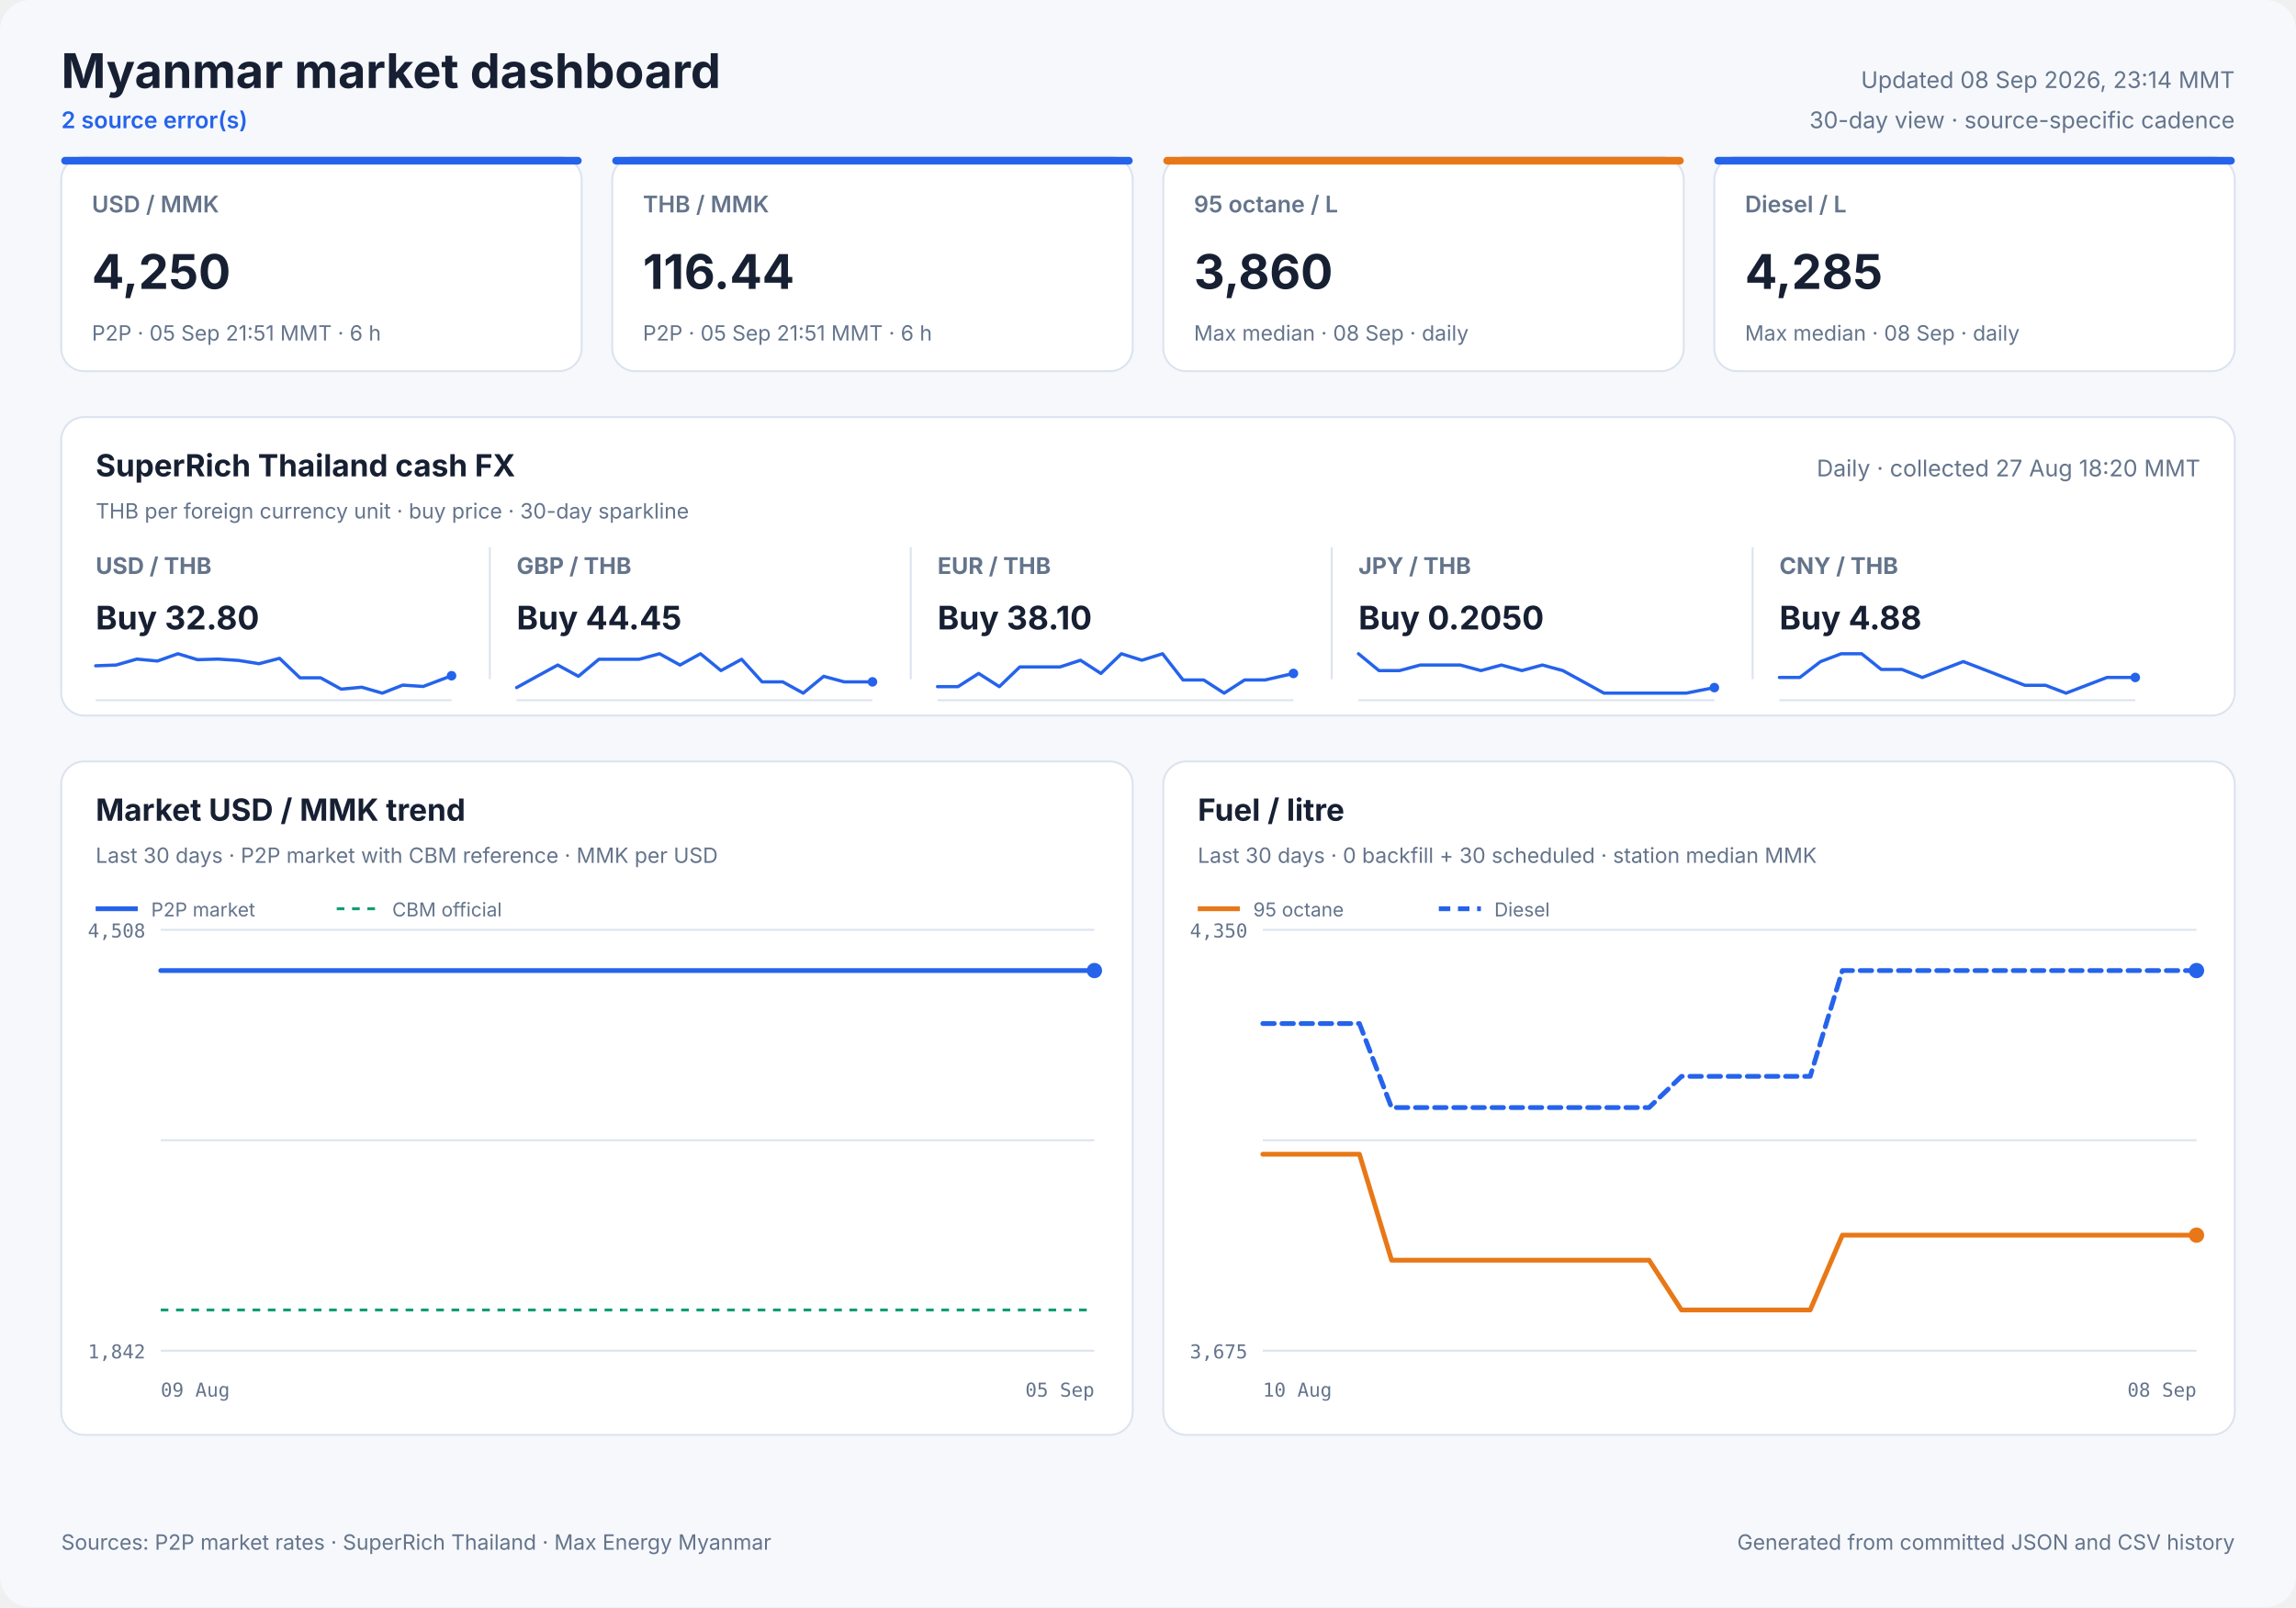
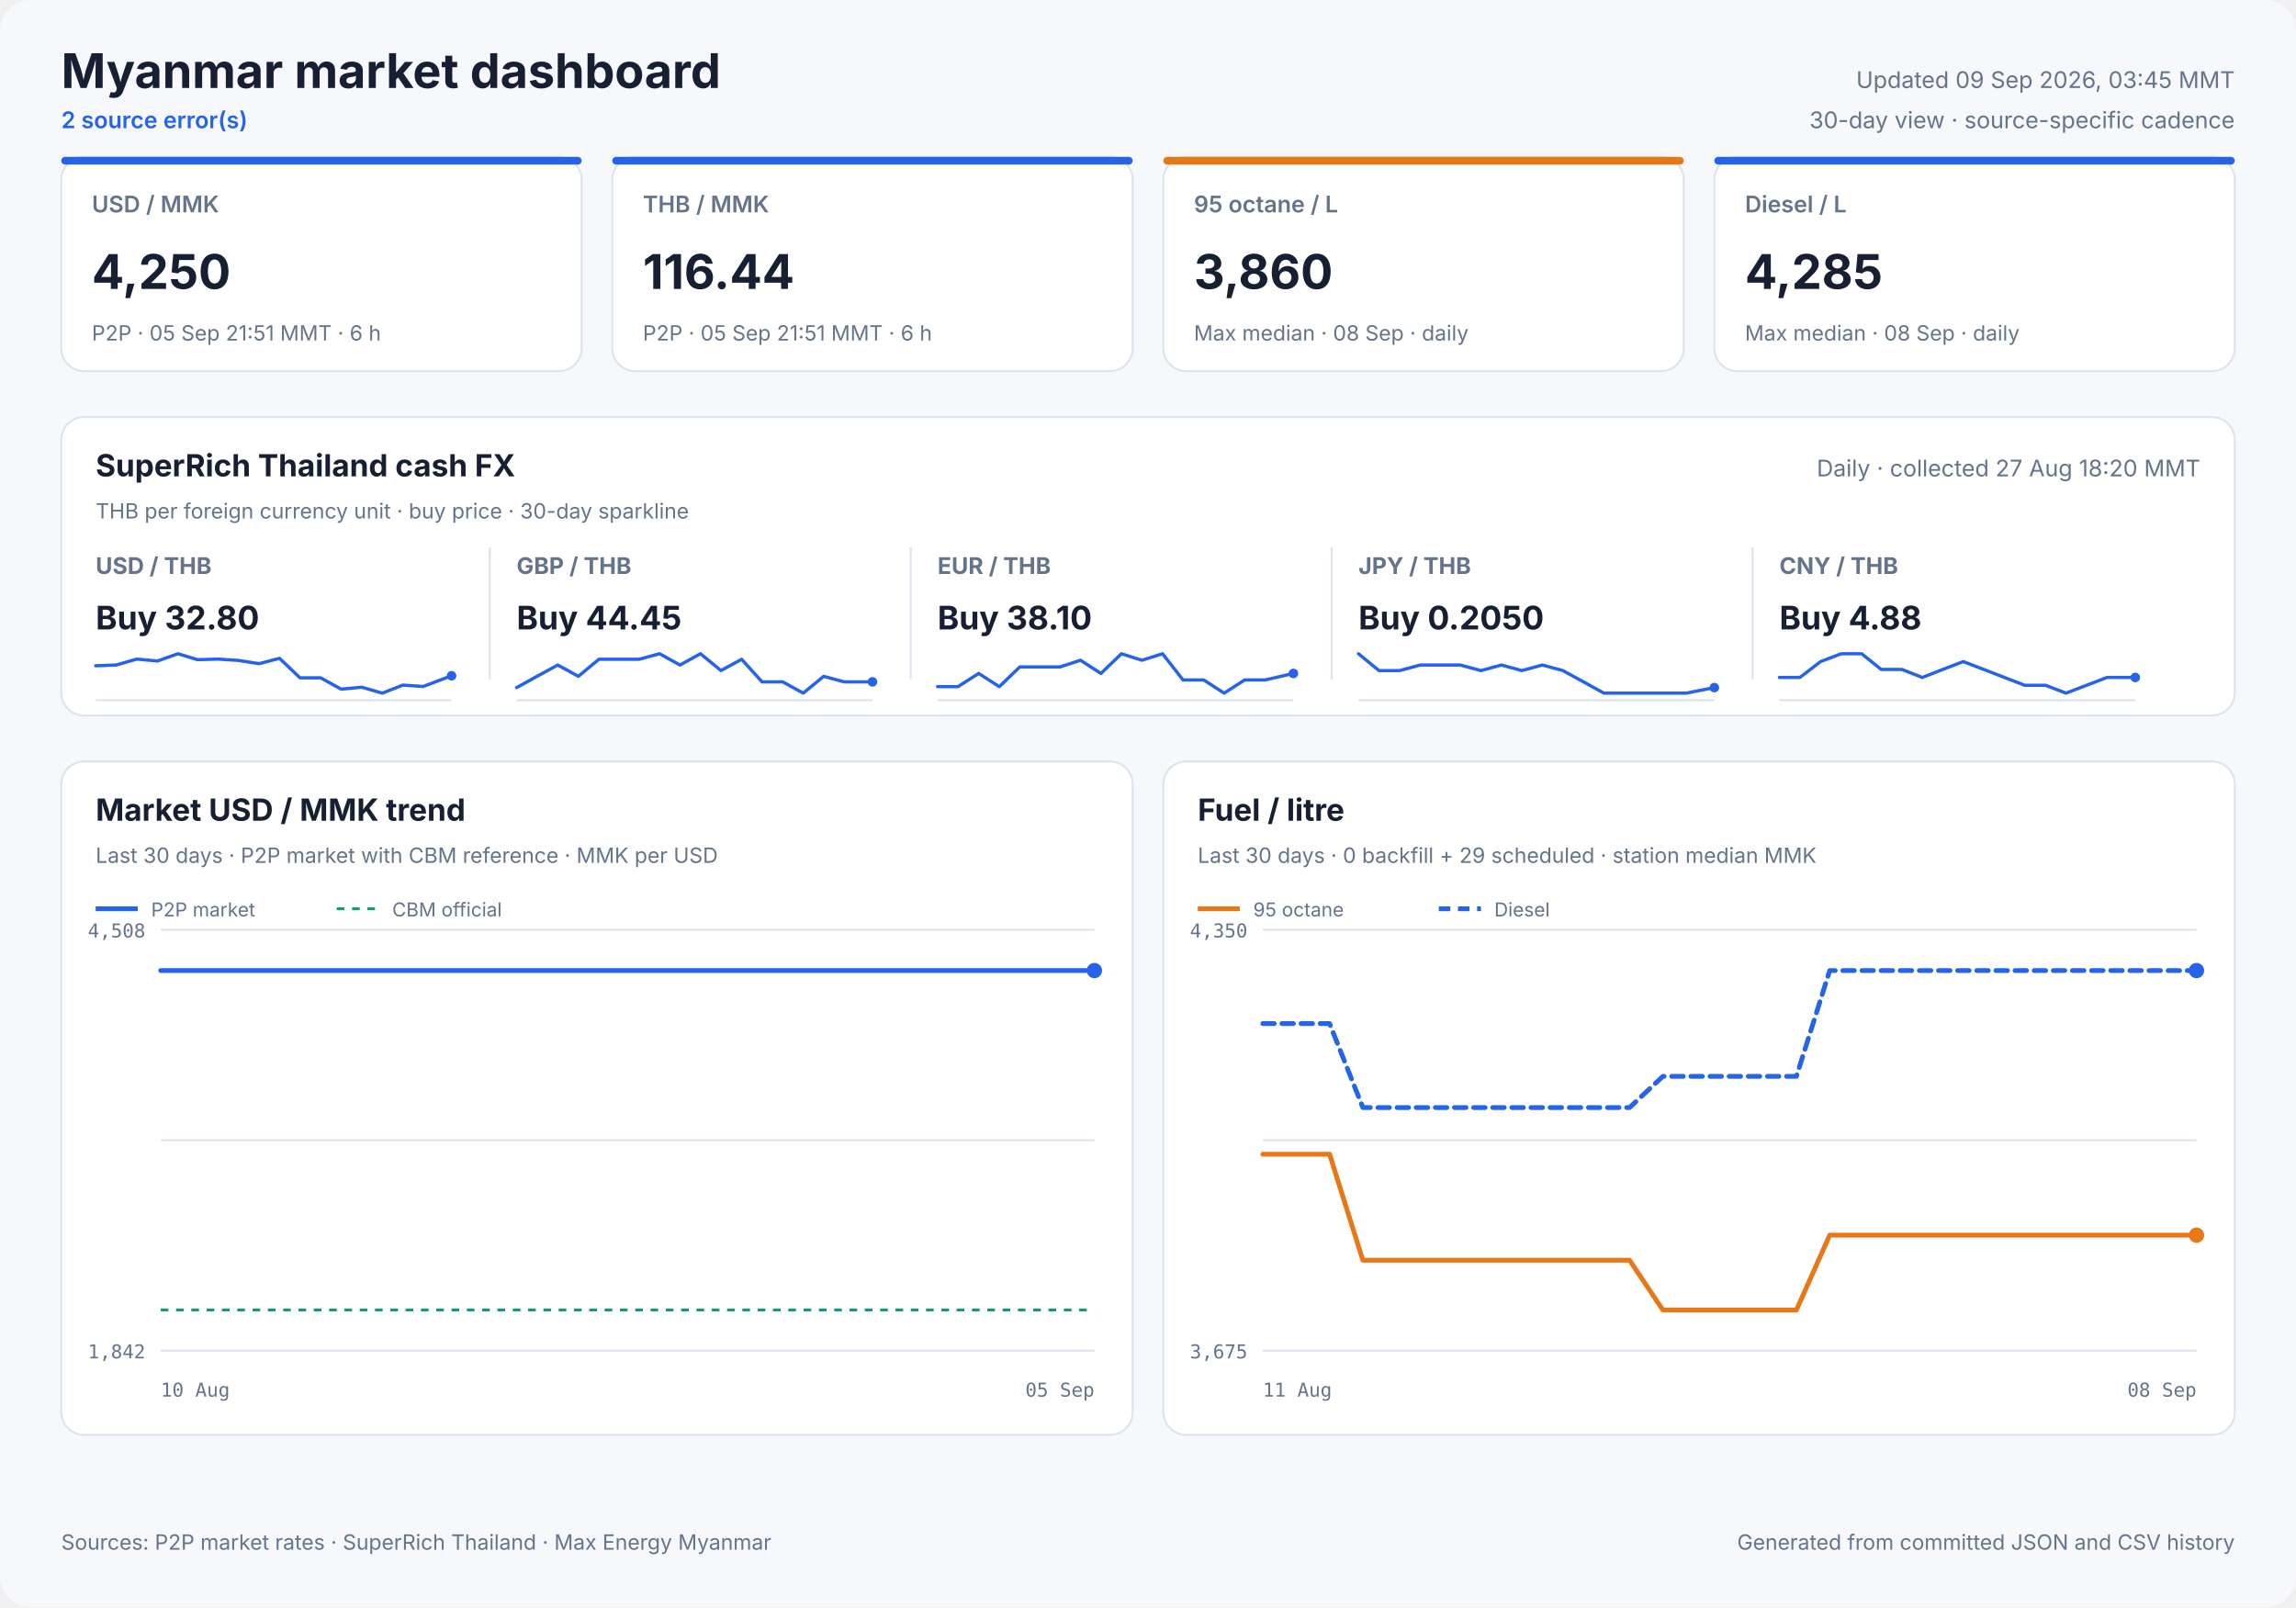
<svg xmlns="http://www.w3.org/2000/svg" width="1200" height="840" viewBox="0 0 1200 840" role="img">
  <style>
            text { font-family: Inter, ui-sans-serif, system-ui, -apple-system, sans-serif; fill: #172033; }
            .panel { fill: #ffffff; stroke: #dbe3ef; stroke-width: 1; }
            .title { font-size: 25px; font-weight: 700; }
            .freshness { font-size: 12px; fill: #64748b; }
            .status { font-size: 12px; fill: #2563eb; font-weight: 600; }
            .card-label { font-size: 12px; fill: #64748b; font-weight: 600; }
            .card-value { font-size: 25px; font-weight: 700; }
            .card-note { font-size: 11px; fill: #64748b; }
            .cash-pair { font-size: 12px; fill: #64748b; font-weight: 650; }
            .cash-value { font-size: 17px; font-weight: 700; }
            .cash-note { font-size: 11px; fill: #64748b; }
            .sparkline { stroke: #2563eb; stroke-width: 1.7; stroke-linecap: round; stroke-linejoin: round; }
            .sparkline-dot { fill: #2563eb; }
            .sparkline-baseline { stroke: #dbe3ef; stroke-width: 1; }
            .cash-sparkline-empty { font-size: 12px; fill: #94a3b8; }
            .panel-title { font-size: 16px; font-weight: 700; }
            .panel-subtitle { font-size: 11px; fill: #64748b; }
            .empty-title { font-size: 16px; font-weight: 650; fill: #64748b; }
            .empty-note { font-size: 12px; fill: #94a3b8; }
            .axis { font-size: 10px; fill: #64748b; font-family: ui-monospace, SFMono-Regular, monospace; }
            .legend { font-size: 10px; fill: #64748b; }
            .grid { stroke: #dbe3ef; stroke-width: 1; }
            .footer { font-size: 11px; fill: #64748b; }
        </style>
  <rect width="1200" height="840" rx="16" fill="#f6f8fc" />
  <text x="32" y="46" class="title" text-anchor="start">Myanmar market dashboard</text>
  <text x="32" y="67" class="status" text-anchor="start">2 source error(s)</text>
-   <text x="1168" y="46" class="freshness" text-anchor="end">Updated 08 Sep 2026, 23:14 MMT</text>
+   <text x="1168" y="46" class="freshness" text-anchor="end">Updated 09 Sep 2026, 03:45 MMT</text>
  <text x="1168" y="67" class="freshness" text-anchor="end">30-day view · source-specific cadence</text>
  <rect x="32" y="82" width="272" height="112" rx="12" class="panel" />
  <rect x="32" y="82" width="272" height="4" rx="2" fill="#2563eb" />
  <text x="48" y="111" class="card-label" text-anchor="start">USD / MMK</text>
  <text x="48" y="151" class="card-value" text-anchor="start">4,250</text>
  <text x="48" y="178" class="card-note" text-anchor="start">P2P · 05 Sep 21:51 MMT · 6 h</text>
  <rect x="320" y="82" width="272" height="112" rx="12" class="panel" />
  <rect x="320" y="82" width="272" height="4" rx="2" fill="#2563eb" />
  <text x="336" y="111" class="card-label" text-anchor="start">THB / MMK</text>
  <text x="336" y="151" class="card-value" text-anchor="start">116.44</text>
  <text x="336" y="178" class="card-note" text-anchor="start">P2P · 05 Sep 21:51 MMT · 6 h</text>
  <rect x="608" y="82" width="272" height="112" rx="12" class="panel" />
  <rect x="608" y="82" width="272" height="4" rx="2" fill="#e87817" />
  <text x="624" y="111" class="card-label" text-anchor="start">95 octane / L</text>
  <text x="624" y="151" class="card-value" text-anchor="start">3,860</text>
  <text x="624" y="178" class="card-note" text-anchor="start">Max median · 08 Sep · daily</text>
  <rect x="896" y="82" width="272" height="112" rx="12" class="panel" />
  <rect x="896" y="82" width="272" height="4" rx="2" fill="#2563eb" />
  <text x="912" y="111" class="card-label" text-anchor="start">Diesel / L</text>
  <text x="912" y="151" class="card-value" text-anchor="start">4,285</text>
  <text x="912" y="178" class="card-note" text-anchor="start">Max median · 08 Sep · daily</text>
  <rect x="32" y="218" width="1136" height="156" rx="12" class="panel" />
  <text x="50" y="249" class="panel-title" text-anchor="start">SuperRich Thailand cash FX</text>
  <text x="50" y="271" class="panel-subtitle" text-anchor="start">THB per foreign currency unit · buy price · 30-day sparkline</text>
  <text x="1150" y="249" class="freshness" text-anchor="end">Daily · collected 27 Aug 18:20 MMT</text>
  <text x="50" y="300" class="cash-pair" text-anchor="start">USD / THB</text>
  <text x="50" y="329" class="cash-value" text-anchor="start">Buy 32.80</text>
  <line x1="50" y1="366.0" x2="236" y2="366.0" class="sparkline-baseline" />
  <polyline points="50.0,348.0 60.7,347.6 71.5,344.5 82.3,345.5 93.0,341.7 103.2,344.8 114.0,344.5 124.7,345.2 135.4,346.9 146.1,344.1 156.8,354.3 167.6,354.3 178.3,360.2 189.1,359.2 199.8,362.3 210.5,358.1 221.2,358.8 236.0,353.2" fill="none" class="sparkline" />
  <circle cx="236.0" cy="353.2" r="2.5" class="sparkline-dot" />
  <line x1="256" y1="286" x2="256" y2="355" class="grid" />
  <text x="270" y="300" class="cash-pair" text-anchor="start">GBP / THB</text>
  <text x="270" y="329" class="cash-value" text-anchor="start">Buy 44.45</text>
  <line x1="270" y1="366.0" x2="456" y2="366.0" class="sparkline-baseline" />
  <polyline points="270.0,359.4 280.7,353.5 291.5,347.6 302.3,353.5 313.0,344.6 323.2,344.6 334.0,344.6 344.7,341.7 355.4,347.6 366.1,341.7 376.8,350.5 387.6,344.6 398.3,356.4 409.1,356.4 419.8,362.3 430.5,353.5 441.2,356.4 456.0,356.4" fill="none" class="sparkline" />
  <circle cx="456.0" cy="356.4" r="2.5" class="sparkline-dot" />
  <line x1="476" y1="286" x2="476" y2="355" class="grid" />
  <text x="490" y="300" class="cash-pair" text-anchor="start">EUR / THB</text>
  <text x="490" y="329" class="cash-value" text-anchor="start">Buy 38.10</text>
  <line x1="490" y1="366.0" x2="676" y2="366.0" class="sparkline-baseline" />
  <polyline points="490.0,358.9 500.7,358.9 511.5,352.0 522.3,358.9 533.0,348.6 543.2,348.6 554.0,348.6 564.7,345.1 575.4,352.0 586.1,341.7 596.8,345.1 607.6,341.7 618.3,355.4 629.1,355.4 639.8,362.3 650.5,355.4 661.2,355.4 676.0,352.0" fill="none" class="sparkline" />
  <circle cx="676.0" cy="352.0" r="2.5" class="sparkline-dot" />
  <line x1="696" y1="286" x2="696" y2="355" class="grid" />
  <text x="710" y="300" class="cash-pair" text-anchor="start">JPY / THB</text>
  <text x="710" y="329" class="cash-value" text-anchor="start">Buy 0.2050</text>
  <line x1="710" y1="366.0" x2="896" y2="366.0" class="sparkline-baseline" />
  <polyline points="710.0,341.7 720.7,350.5 731.5,350.5 742.3,347.6 753.0,347.6 763.2,347.6 774.0,350.5 784.7,347.6 795.4,350.5 806.1,347.6 816.8,350.5 827.6,356.4 838.3,362.3 849.1,362.3 859.8,362.3 870.5,362.3 881.2,362.3 896.0,359.4" fill="none" class="sparkline" />
  <circle cx="896.0" cy="359.4" r="2.5" class="sparkline-dot" />
  <line x1="916" y1="286" x2="916" y2="355" class="grid" />
  <text x="930" y="300" class="cash-pair" text-anchor="start">CNY / THB</text>
  <text x="930" y="329" class="cash-value" text-anchor="start">Buy 4.88</text>
  <line x1="930" y1="366.0" x2="1116" y2="366.0" class="sparkline-baseline" />
  <polyline points="930.0,354.1 940.7,354.1 951.5,345.8 962.3,341.7 973.0,341.7 983.2,349.9 994.0,349.9 1004.7,354.1 1015.4,349.9 1026.1,345.8 1036.8,349.9 1047.6,354.1 1058.3,358.2 1069.1,358.2 1079.8,362.3 1090.5,358.2 1101.2,354.1 1116.0,354.1" fill="none" class="sparkline" />
  <circle cx="1116.0" cy="354.1" r="2.5" class="sparkline-dot" />
  <rect x="32" y="398" width="560" height="352" rx="12" class="panel" />
  <text x="50" y="429" class="panel-title" text-anchor="start">Market USD / MMK trend</text>
  <text x="50" y="451" class="panel-subtitle" text-anchor="start">Last 30 days · P2P market with CBM reference · MMK per USD</text>
  <line x1="84" y1="486.0" x2="572" y2="486.0" class="grid" />
  <line x1="84" y1="596.0" x2="572" y2="596.0" class="grid" />
  <line x1="84" y1="706.0" x2="572" y2="706.0" class="grid" />
  <text x="76" y="490" class="axis" text-anchor="end">4,508</text>
  <text x="76" y="710" class="axis" text-anchor="end">1,842</text>
-   <text x="84" y="730" class="axis" text-anchor="start">09 Aug</text>
+   <text x="84" y="730" class="axis" text-anchor="start">10 Aug</text>
  <text x="572" y="730" class="axis" text-anchor="end">05 Sep</text>
  <line x1="84" y1="684.7" x2="572" y2="684.7" stroke="#0f9d75" stroke-width="1.5" stroke-dasharray="4 4" />
-   <polyline points="84.0,507.3 89.7,507.3 93.9,507.3 98.2,507.3 102.4,507.3 107.8,507.3 111.7,507.3 116.3,507.3 126.3,507.3 130.1,507.3 134.6,507.3 138.8,507.3 144.6,507.3 148.3,507.3 152.8,507.3 157.0,507.3 162.7,507.3 166.4,507.3 170.9,507.3 175.1,507.3 180.0,507.3 183.9,507.3 188.5,507.3 192.9,507.3 198.3,507.3 202.1,507.3 206.7,507.3 211.0,507.3 216.4,507.3 220.6,507.3 224.9,507.3 229.4,507.3 234.6,507.3 238.6,507.3 243.2,507.3 247.6,507.3 252.8,507.3 256.8,507.3 261.4,507.3 265.7,507.3 270.9,507.3 274.9,507.3 279.6,507.3 284.0,507.3 289.2,507.3 293.1,507.3 297.7,507.3 302.1,507.3 307.3,507.3 311.2,507.3 315.8,507.3 320.2,507.3 325.6,507.3 329.4,507.3 334.0,507.3 338.3,507.3 343.7,507.3 347.9,507.3 352.4,507.3 356.7,507.3 361.9,507.3 365.9,507.3 370.5,507.3 374.8,507.3 380.1,507.3 384.1,507.3 388.8,507.3 393.9,507.3 404.3,507.3 413.7,507.3 423.7,507.3 432.0,507.3 438.6,507.3 445.8,507.3 449.0,507.3 455.5,507.3 460.4,507.3 464.0,507.3 467.4,507.3 473.9,507.3 480.2,507.3 486.8,507.3 491.7,507.3 496.6,507.3 500.3,507.3 503.7,507.3 509.5,507.3 514.5,507.3 518.5,507.3 521.8,507.3 527.6,507.3 532.7,507.3 536.5,507.3 540.0,507.3 545.8,507.3 550.9,507.3 554.7,507.3 558.0,507.3 563.9,507.3 568.5,507.3 572.0,507.3" fill="none" stroke="#2563eb" stroke-width="2.5" stroke-linecap="round" stroke-linejoin="round" />
+   <polyline points="84.0,507.3 88.2,507.3 92.6,507.3 96.9,507.3 102.3,507.3 106.3,507.3 111.0,507.3 121.1,507.3 124.9,507.3 129.4,507.3 133.7,507.3 139.5,507.3 143.3,507.3 147.8,507.3 152.1,507.3 157.9,507.3 161.6,507.3 166.1,507.3 170.4,507.3 175.4,507.3 179.4,507.3 184.0,507.3 188.4,507.3 193.9,507.3 197.8,507.3 202.4,507.3 206.8,507.3 212.2,507.3 216.5,507.3 220.8,507.3 225.3,507.3 230.6,507.3 234.6,507.3 239.3,507.3 243.7,507.3 249.0,507.3 253.0,507.3 257.7,507.3 262.1,507.3 267.4,507.3 271.4,507.3 276.1,507.3 280.6,507.3 285.9,507.3 289.9,507.3 294.5,507.3 298.9,507.3 304.2,507.3 308.1,507.3 312.7,507.3 317.2,507.3 322.7,507.3 326.6,507.3 331.2,507.3 335.6,507.3 341.0,507.3 345.3,507.3 349.8,507.3 354.1,507.3 359.4,507.3 363.4,507.3 368.1,507.3 372.5,507.3 377.9,507.3 381.8,507.3 386.6,507.3 391.8,507.3 402.4,507.3 411.9,507.3 421.9,507.3 430.3,507.3 437.0,507.3 444.3,507.3 447.6,507.3 454.1,507.3 459.1,507.3 462.8,507.3 466.2,507.3 472.7,507.3 479.1,507.3 485.8,507.3 490.8,507.3 495.7,507.3 499.5,507.3 502.9,507.3 508.7,507.3 513.9,507.3 517.8,507.3 521.3,507.3 527.1,507.3 532.2,507.3 536.1,507.3 539.7,507.3 545.5,507.3 550.6,507.3 554.5,507.3 557.8,507.3 563.8,507.3 568.5,507.3 572.0,507.3" fill="none" stroke="#2563eb" stroke-width="2.5" stroke-linecap="round" stroke-linejoin="round" />
  <circle cx="572.0" cy="507.3" r="4" fill="#2563eb" />
  <line x1="50" y1="475" x2="72" y2="475" stroke="#2563eb" stroke-width="2.5" />
  <text x="79" y="479" class="legend" text-anchor="start">P2P market</text>
  <line x1="176" y1="475" x2="198" y2="475" stroke="#0f9d75" stroke-width="1.5" stroke-dasharray="4 4" />
  <text x="205" y="479" class="legend" text-anchor="start">CBM official</text>
  <rect x="608" y="398" width="560" height="352" rx="12" class="panel" />
  <text x="626" y="429" class="panel-title" text-anchor="start">Fuel / litre</text>
-   <text x="626" y="451" class="panel-subtitle" text-anchor="start">Last 30 days · 0 backfill + 30 scheduled · station median MMK</text>
+   <text x="626" y="451" class="panel-subtitle" text-anchor="start">Last 30 days · 0 backfill + 29 scheduled · station median MMK</text>
  <line x1="660" y1="486.0" x2="1148" y2="486.0" class="grid" />
  <line x1="660" y1="596.0" x2="1148" y2="596.0" class="grid" />
  <line x1="660" y1="706.0" x2="1148" y2="706.0" class="grid" />
  <text x="652" y="490" class="axis" text-anchor="end">4,350</text>
  <text x="652" y="710" class="axis" text-anchor="end">3,675</text>
-   <text x="660" y="730" class="axis" text-anchor="start">10 Aug</text>
+   <text x="660" y="730" class="axis" text-anchor="start">11 Aug</text>
  <text x="1148" y="730" class="axis" text-anchor="end">08 Sep</text>
-   <polyline points="660.0,603.3 676.8,603.3 693.7,603.3 710.5,603.3 727.3,658.7 744.1,658.7 761.0,658.7 777.8,658.7 794.6,658.7 811.4,658.7 828.3,658.7 845.1,658.7 861.9,658.7 878.8,684.7 895.6,684.7 912.4,684.7 929.2,684.7 946.1,684.7 962.9,645.6 979.7,645.6 996.6,645.6 1013.4,645.6 1030.2,645.6 1047.0,645.6 1063.9,645.6 1080.7,645.6 1097.5,645.6 1114.3,645.6 1131.2,645.6 1148.0,645.6" fill="none" stroke="#e87817" stroke-width="2.5" stroke-linecap="round" stroke-linejoin="round" />
+   <polyline points="660.0,603.3 677.4,603.3 694.9,603.3 712.3,658.7 729.7,658.7 747.1,658.7 764.6,658.7 782.0,658.7 799.4,658.7 816.9,658.7 834.3,658.7 851.7,658.7 869.1,684.7 886.6,684.7 904.0,684.7 921.4,684.7 938.9,684.7 956.3,645.6 973.7,645.6 991.1,645.6 1008.6,645.6 1026.0,645.6 1043.4,645.6 1060.9,645.6 1078.3,645.6 1095.7,645.6 1113.1,645.6 1130.6,645.6 1148.0,645.6" fill="none" stroke="#e87817" stroke-width="2.5" stroke-linecap="round" stroke-linejoin="round" />
  <circle cx="1148.0" cy="645.6" r="4" fill="#e87817" />
  <line x1="626" y1="475" x2="648" y2="475" stroke="#e87817" stroke-width="2.5" />
  <text x="655" y="479" class="legend" text-anchor="start">95 octane</text>
-   <polyline points="660.0,535.0 676.8,535.0 693.7,535.0 710.5,535.0 727.3,578.9 744.1,578.9 761.0,578.9 777.8,578.9 794.6,578.9 811.4,578.9 828.3,578.9 845.1,578.9 861.9,578.9 878.8,562.6 895.6,562.6 912.4,562.6 929.2,562.6 946.1,562.6 962.9,507.3 979.7,507.3 996.6,507.3 1013.4,507.3 1030.2,507.3 1047.0,507.3 1063.9,507.3 1080.7,507.3 1097.5,507.3 1114.3,507.3 1131.2,507.3 1148.0,507.3" fill="none" stroke="#2563eb" stroke-width="2.5" stroke-linecap="round" stroke-linejoin="round" stroke-dasharray="6 4" />
+   <polyline points="660.0,535.0 677.4,535.0 694.9,535.0 712.3,578.9 729.7,578.9 747.1,578.9 764.6,578.9 782.0,578.9 799.4,578.9 816.9,578.9 834.3,578.9 851.7,578.9 869.1,562.6 886.6,562.6 904.0,562.6 921.4,562.6 938.9,562.6 956.3,507.3 973.7,507.3 991.1,507.3 1008.6,507.3 1026.0,507.3 1043.4,507.3 1060.9,507.3 1078.3,507.3 1095.7,507.3 1113.1,507.3 1130.6,507.3 1148.0,507.3" fill="none" stroke="#2563eb" stroke-width="2.5" stroke-linecap="round" stroke-linejoin="round" stroke-dasharray="6 4" />
  <circle cx="1148.0" cy="507.3" r="4" fill="#2563eb" />
  <line x1="752" y1="475" x2="774" y2="475" stroke="#2563eb" stroke-width="2.5" stroke-dasharray="6 4" />
  <text x="781" y="479" class="legend" text-anchor="start">Diesel</text>
  <text x="32" y="810" class="footer" text-anchor="start">Sources: P2P market rates · SuperRich Thailand · Max Energy Myanmar</text>
  <text x="1168" y="810" class="footer" text-anchor="end">Generated from committed JSON and CSV history</text>
</svg>
